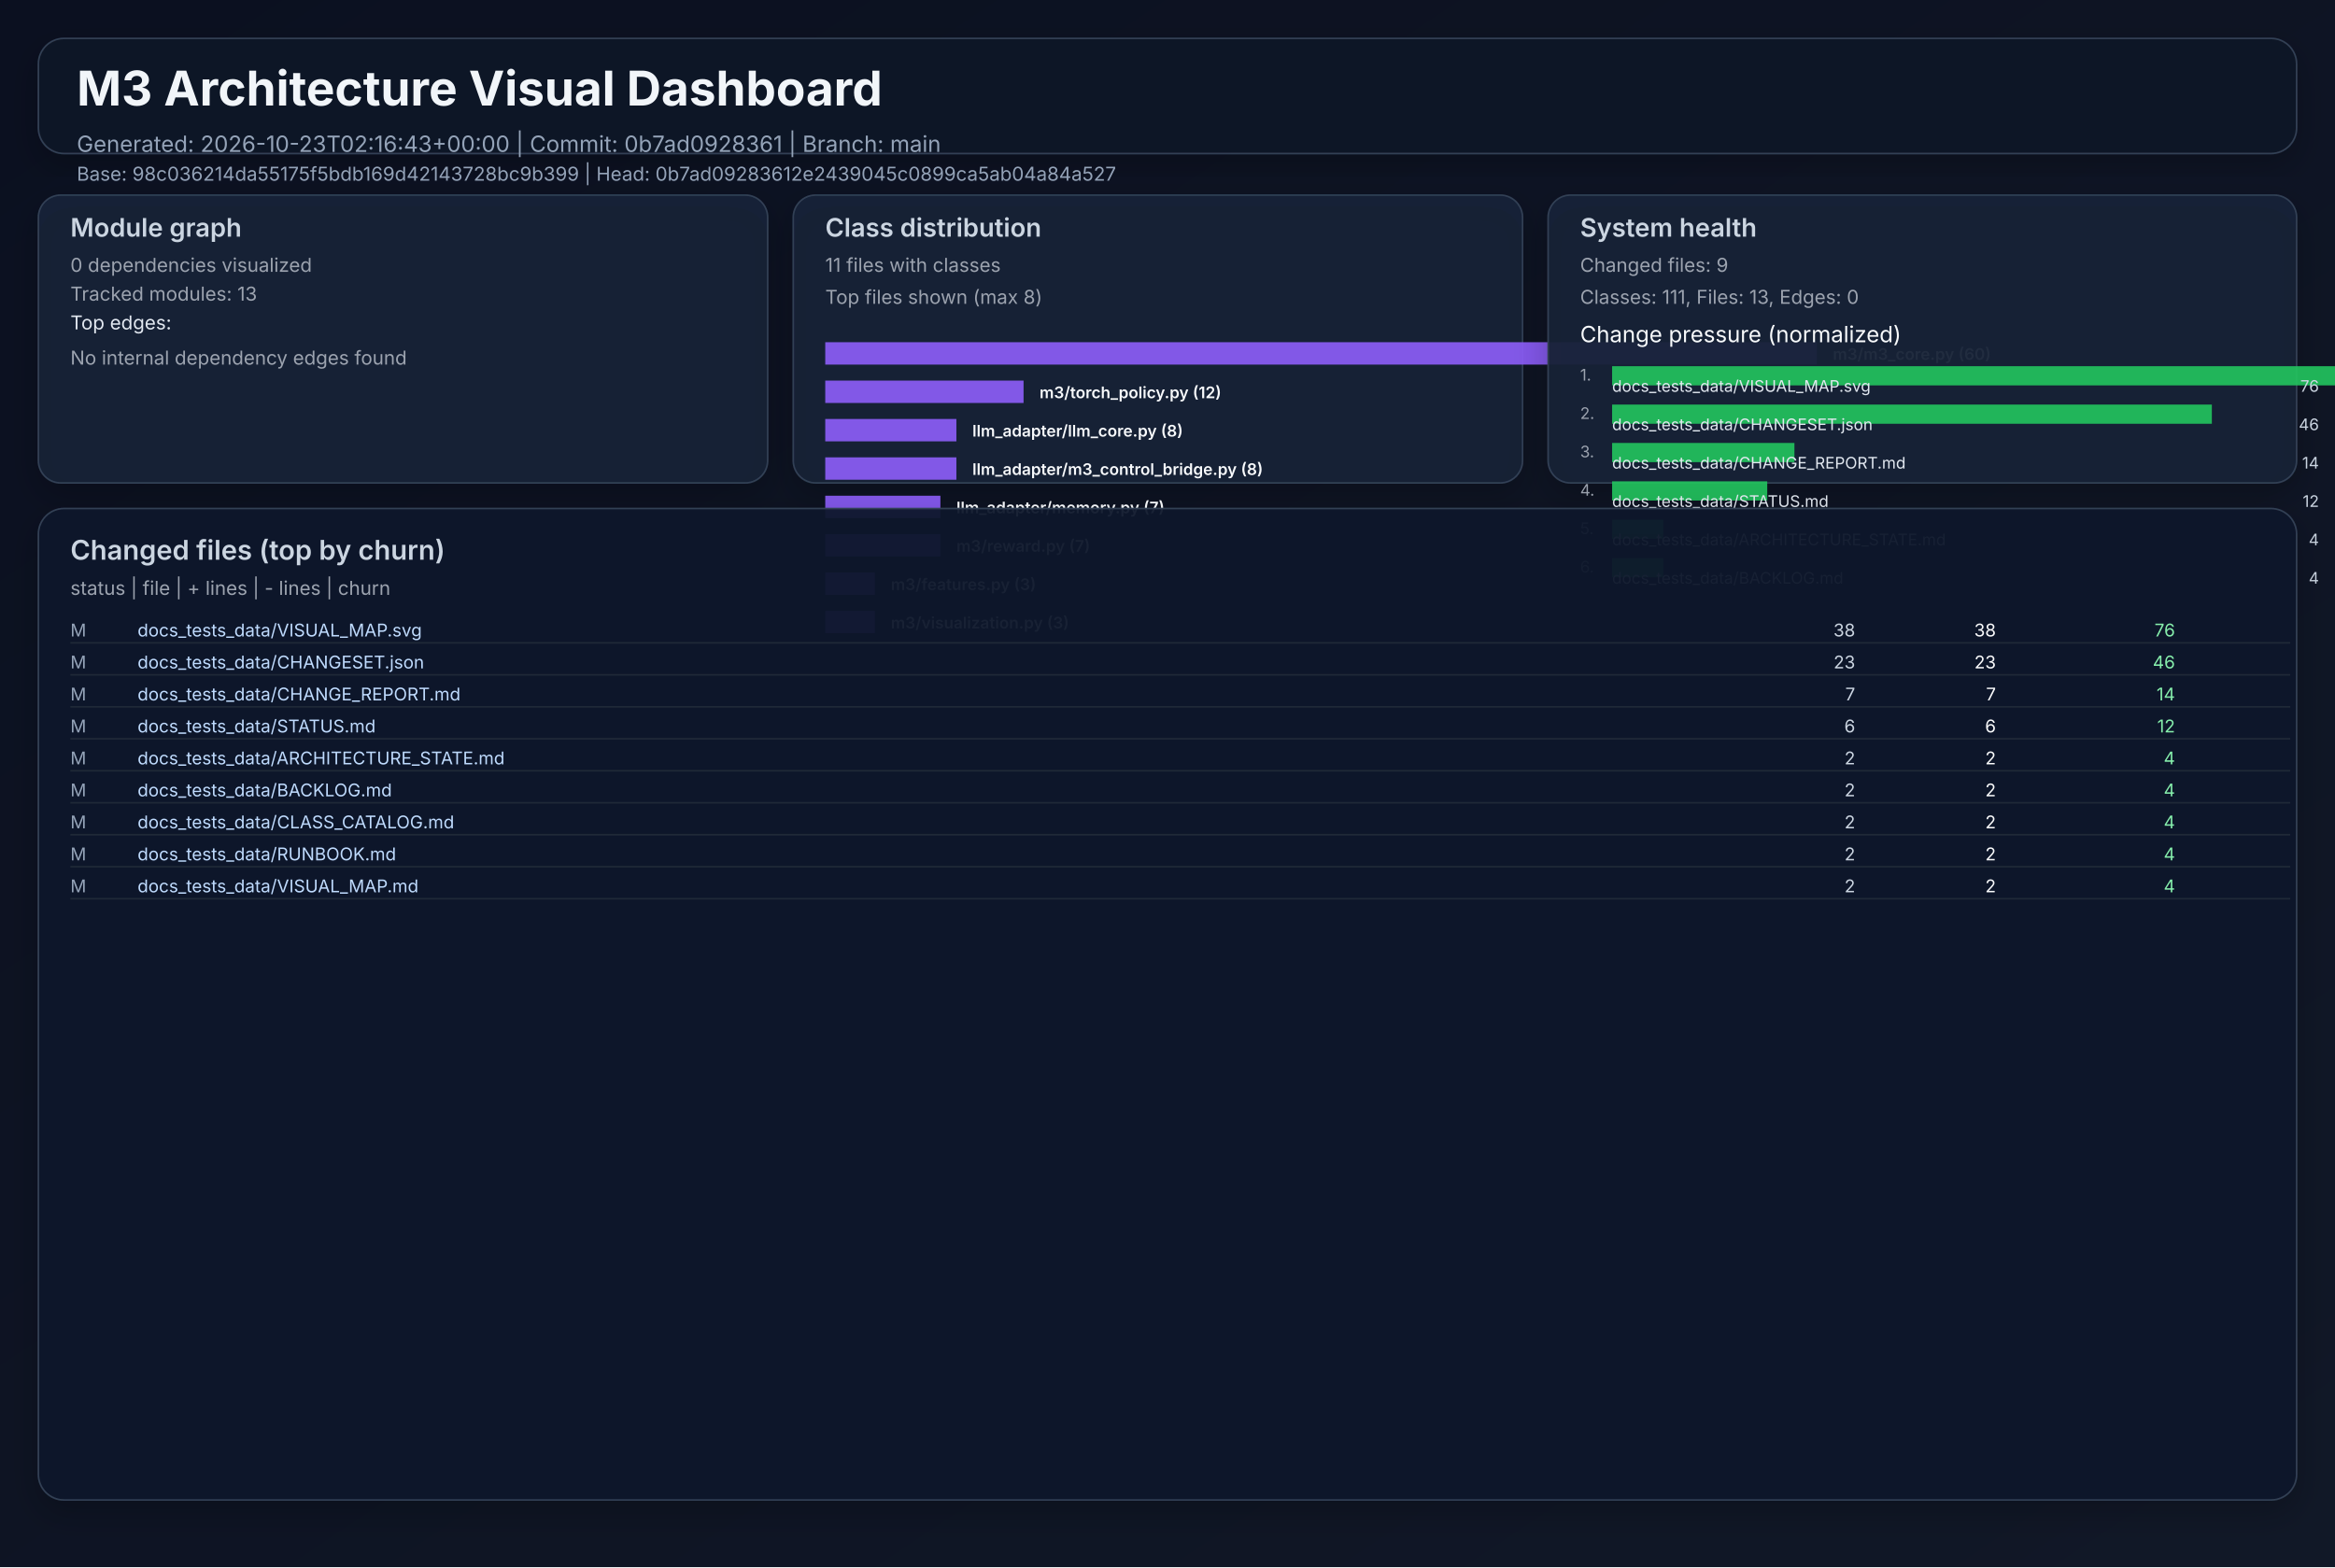
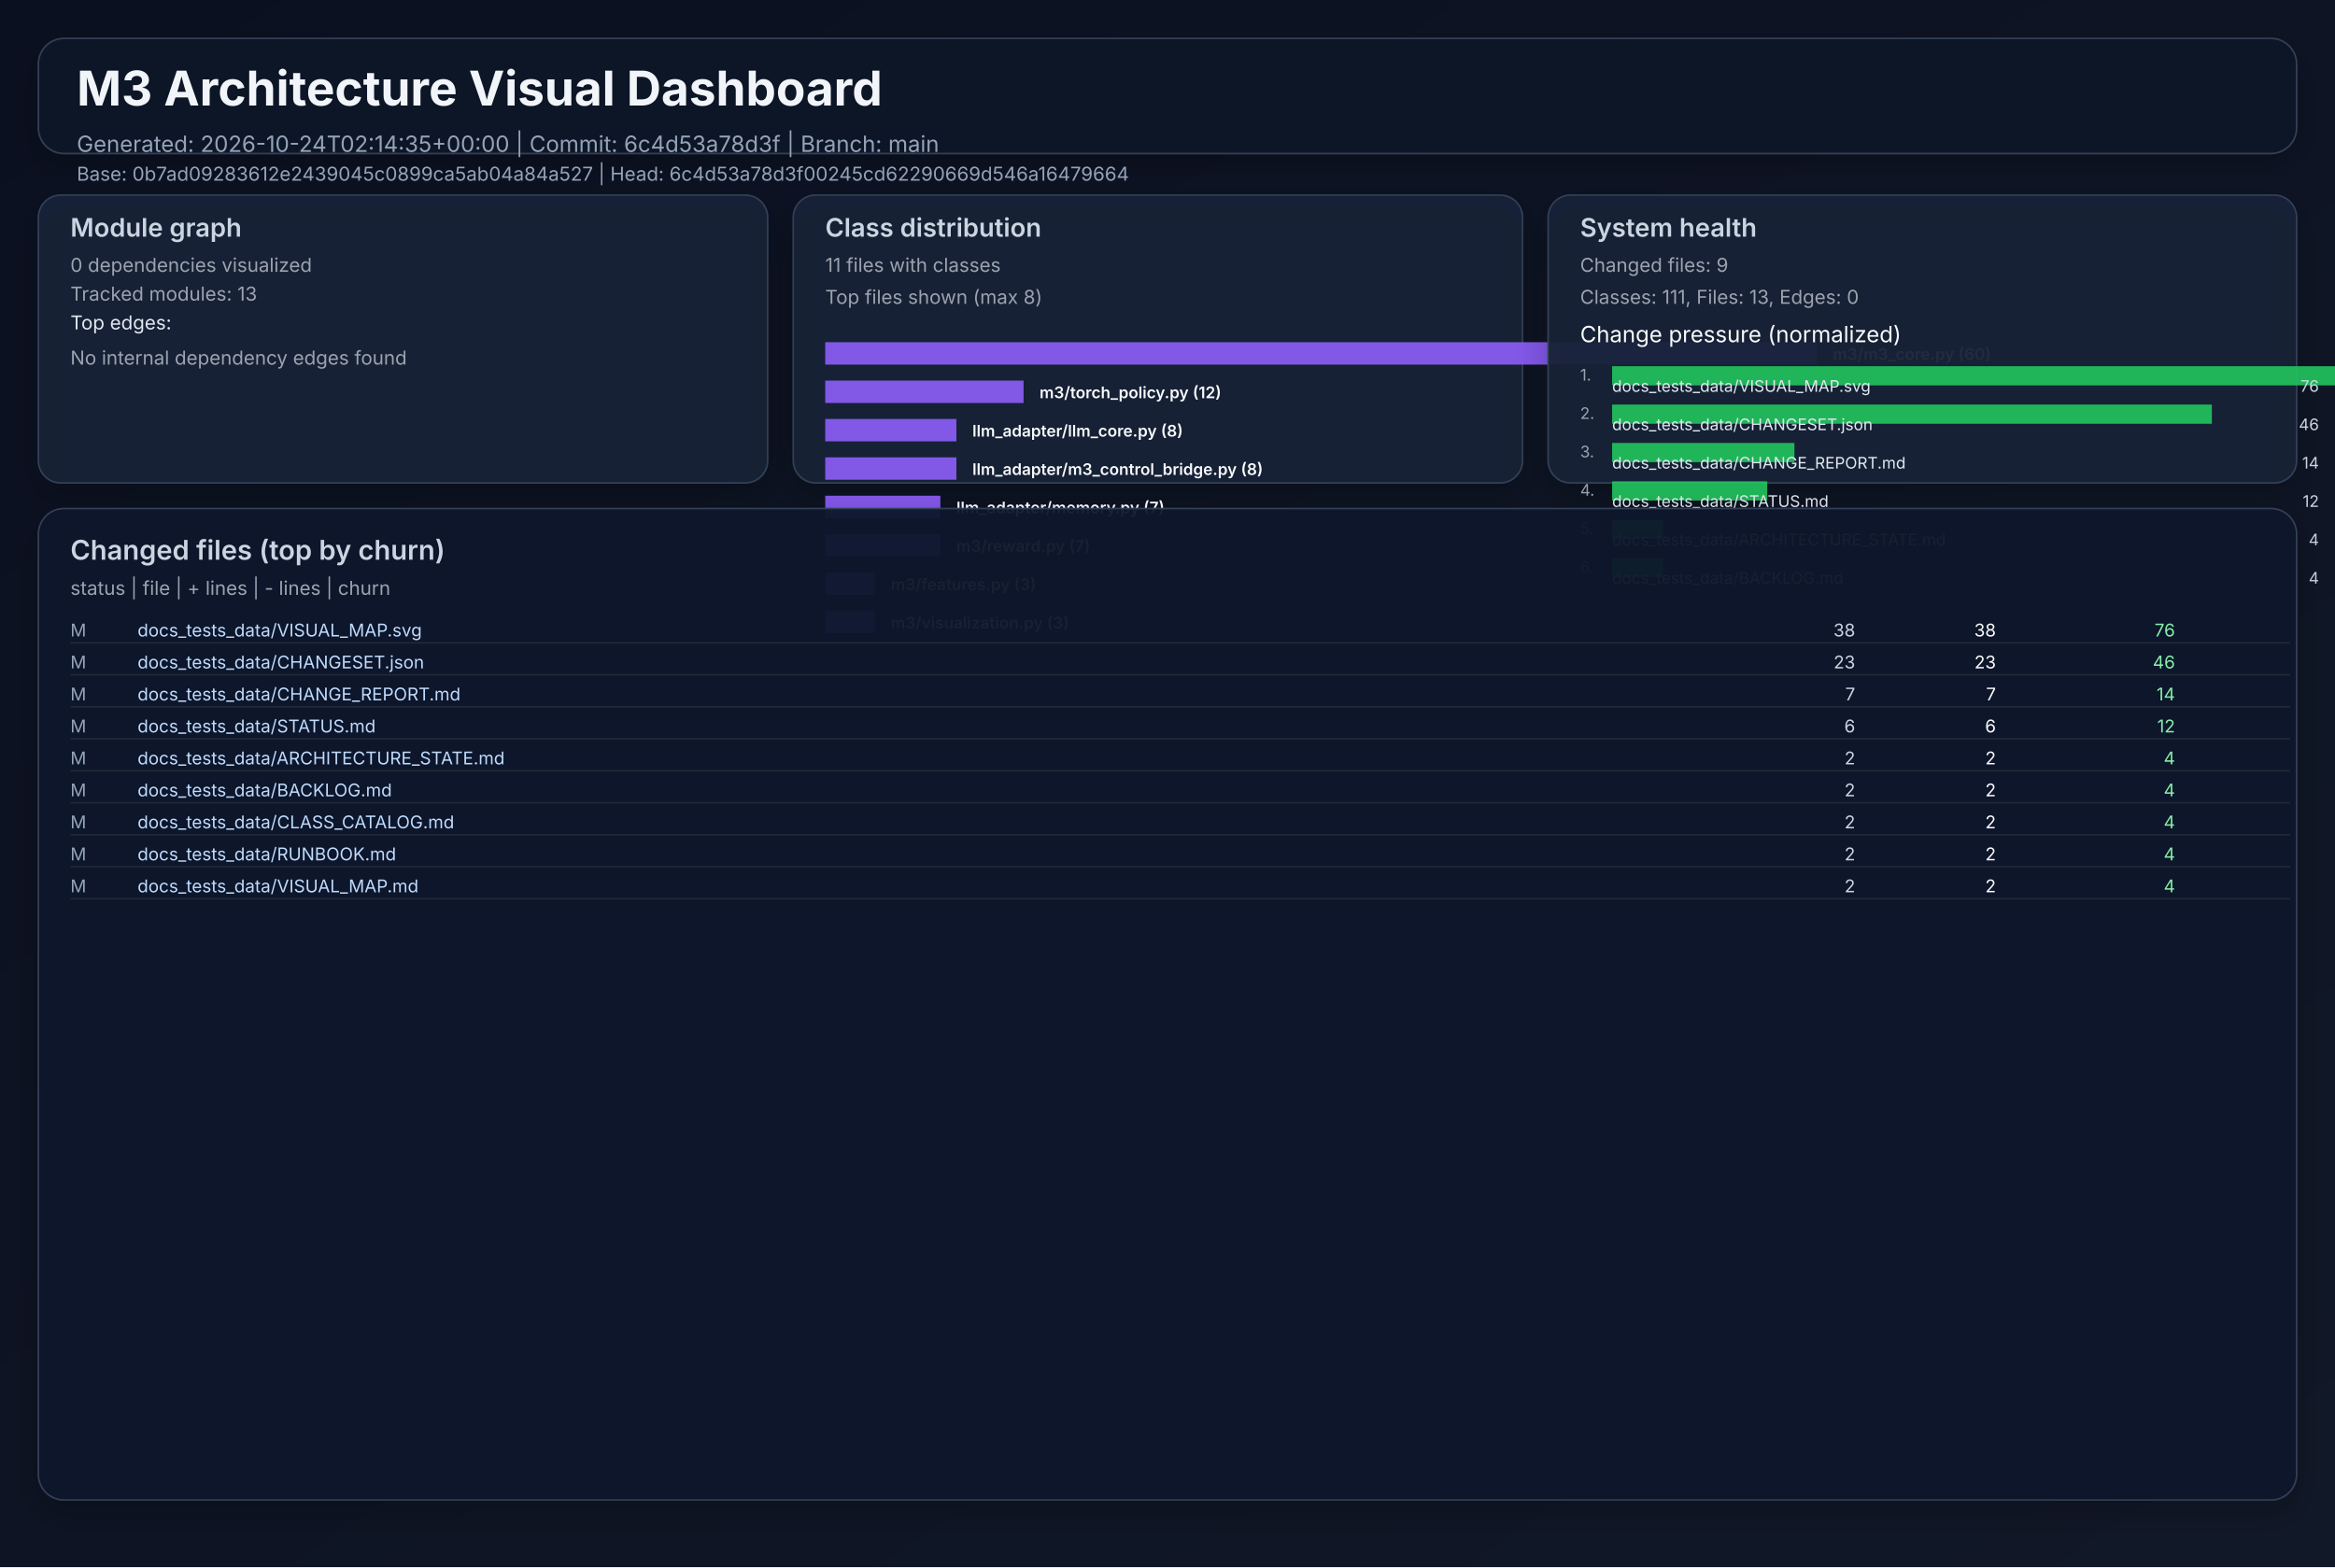
<svg xmlns="http://www.w3.org/2000/svg" width="1460" height="980" viewBox="0 0 1460 980" role="img">
  <defs>
    <linearGradient id="bg" x1="0" y1="0" x2="1" y2="1">
      <stop offset="0%" stop-color="#0b1020" />
      <stop offset="100%" stop-color="#111827" />
    </linearGradient>
    <filter id="cardShadow" x="-20%" y="-20%" width="140%" height="140%">
      <feDropShadow dx="0" dy="8" stdDeviation="10" flood-opacity="0.22" />
    </filter>
  </defs>
  <rect width="1460" height="980" fill="url(#bg)" />
  <g font-family="Inter, Arial, sans-serif">
    <rect x="24" y="24" width="1412" height="72" rx="16" fill="#111827" fill-opacity="0.94" stroke="#334155" stroke-width="1" filter="url(#cardShadow)" />
    <text x="48" y="66" fill="#f1f5f9" font-size="30" font-weight="700">M3 Architecture Visual Dashboard</text>
-     <text x="48" y="95" fill="#94a3b8" font-size="14">Generated: 2026-10-23T02:16:43+00:00  |  Commit: 0b7ad0928361  |  Branch: main</text>
-     <text x="48" y="113" fill="#94a3b8" font-size="12">Base: 98c036214da55175f5bdb169d42143728bc9b399  |  Head: 0b7ad09283612e2439045c0899ca5ab04a84a527</text>
+     <text x="48" y="95" fill="#94a3b8" font-size="14">Generated: 2026-10-24T02:14:35+00:00  |  Commit: 6c4d53a78d3f  |  Branch: main</text>
+     <text x="48" y="113" fill="#94a3b8" font-size="12">Base: 0b7ad09283612e2439045c0899ca5ab04a84a527  |  Head: 6c4d53a78d3f00245cd62290669d546a16479664</text>
    <rect x="24" y="122" width="456" height="180" rx="14" fill="#17223a" fill-opacity="0.94" stroke="#334155" filter="url(#cardShadow)" />
    <text x="44" y="148" fill="#cbd5e1" font-size="16" font-weight="600">Module graph</text>
    <text x="44" y="170" fill="#9ca3af" font-size="12">0 dependencies visualized</text>
    <text x="44" y="188" fill="#9ca3af" font-size="12">Tracked modules: 13</text>
    <text x="44" y="206" fill="#e2e8f0" font-size="12">Top edges:</text>
    <text x="44" y="228" fill="#9ca3af" font-size="12">No internal dependency edges found</text>
    <rect x="496" y="122" width="456" height="180" rx="14" fill="#17223a" fill-opacity="0.94" stroke="#334155" filter="url(#cardShadow)" />
    <text x="516" y="148" fill="#cbd5e1" font-size="16" font-weight="600">Class distribution</text>
    <text x="516" y="170" fill="#9ca3af" font-size="12">11 files with classes</text>
    <text x="516" y="190" fill="#9ca3af" font-size="12">Top files shown (max 8)</text>
    <rect x="516" y="214" width="620" height="14" fill="#8b5cf6" opacity="0.92" />
    <text x="1146" y="225" fill="#f8fafc" font-size="10" font-weight="600">m3/m3_core.py (60)</text>
    <rect x="516" y="238" width="124" height="14" fill="#8b5cf6" opacity="0.92" />
    <text x="650" y="249" fill="#f8fafc" font-size="10" font-weight="600">m3/torch_policy.py (12)</text>
    <rect x="516" y="262" width="82" height="14" fill="#8b5cf6" opacity="0.92" />
    <text x="608" y="273" fill="#f8fafc" font-size="10" font-weight="600">llm_adapter/llm_core.py (8)</text>
    <rect x="516" y="286" width="82" height="14" fill="#8b5cf6" opacity="0.92" />
    <text x="608" y="297" fill="#f8fafc" font-size="10" font-weight="600">llm_adapter/m3_control_bridge.py (8)</text>
    <rect x="516" y="310" width="72" height="14" fill="#8b5cf6" opacity="0.92" />
    <text x="598" y="321" fill="#f8fafc" font-size="10" font-weight="600">llm_adapter/memory.py (7)</text>
    <rect x="516" y="334" width="72" height="14" fill="#8b5cf6" opacity="0.92" />
    <text x="598" y="345" fill="#f8fafc" font-size="10" font-weight="600">m3/reward.py (7)</text>
    <rect x="516" y="358" width="31" height="14" fill="#8b5cf6" opacity="0.92" />
    <text x="557" y="369" fill="#f8fafc" font-size="10" font-weight="600">m3/features.py (3)</text>
    <rect x="516" y="382" width="31" height="14" fill="#8b5cf6" opacity="0.92" />
    <text x="557" y="393" fill="#f8fafc" font-size="10" font-weight="600">m3/visualization.py (3)</text>
    <rect x="968" y="122" width="468" height="180" rx="14" fill="#17223a" fill-opacity="0.94" stroke="#334155" filter="url(#cardShadow)" />
    <text x="988" y="148" fill="#cbd5e1" font-size="16" font-weight="600">System health</text>
    <text x="988" y="170" fill="#9ca3af" font-size="12">Changed files: 9</text>
    <text x="988" y="190" fill="#9ca3af" font-size="12">Classes: 111, Files: 13, Edges: 0</text>
    <text x="988" y="214" fill="#f8fafc" font-size="14">Change pressure (normalized)</text>
    <text x="988" y="238" fill="#9ca3af" font-size="10">1.</text>
    <rect x="1008" y="229" width="620" height="12" fill="#22c55e" opacity="0.9" />
    <text x="1008" y="245" fill="#e2e8f0" font-size="10">docs_tests_data/VISUAL_MAP.svg</text>
    <text x="1450" y="245" fill="#cbd5e1" font-size="10" text-anchor="end">76</text>
    <text x="988" y="262" fill="#9ca3af" font-size="10">2.</text>
    <rect x="1008" y="253" width="375" height="12" fill="#22c55e" opacity="0.9" />
    <text x="1008" y="269" fill="#e2e8f0" font-size="10">docs_tests_data/CHANGESET.json</text>
    <text x="1450" y="269" fill="#cbd5e1" font-size="10" text-anchor="end">46</text>
    <text x="988" y="286" fill="#9ca3af" font-size="10">3.</text>
    <rect x="1008" y="277" width="114" height="12" fill="#22c55e" opacity="0.9" />
    <text x="1008" y="293" fill="#e2e8f0" font-size="10">docs_tests_data/CHANGE_REPORT.md</text>
    <text x="1450" y="293" fill="#cbd5e1" font-size="10" text-anchor="end">14</text>
    <text x="988" y="310" fill="#9ca3af" font-size="10">4.</text>
    <rect x="1008" y="301" width="97" height="12" fill="#22c55e" opacity="0.9" />
    <text x="1008" y="317" fill="#e2e8f0" font-size="10">docs_tests_data/STATUS.md</text>
    <text x="1450" y="317" fill="#cbd5e1" font-size="10" text-anchor="end">12</text>
    <text x="988" y="334" fill="#9ca3af" font-size="10">5.</text>
    <rect x="1008" y="325" width="32" height="12" fill="#22c55e" opacity="0.9" />
    <text x="1008" y="341" fill="#e2e8f0" font-size="10">docs_tests_data/ARCHITECTURE_STATE.md</text>
    <text x="1450" y="341" fill="#cbd5e1" font-size="10" text-anchor="end">4</text>
    <text x="988" y="358" fill="#9ca3af" font-size="10">6.</text>
    <rect x="1008" y="349" width="32" height="12" fill="#22c55e" opacity="0.9" />
    <text x="1008" y="365" fill="#e2e8f0" font-size="10">docs_tests_data/BACKLOG.md</text>
    <text x="1450" y="365" fill="#cbd5e1" font-size="10" text-anchor="end">4</text>
    <rect x="24" y="318" width="1412" height="620" rx="16" fill="#0f172a" fill-opacity="0.94" stroke="#334155" filter="url(#cardShadow)" />
    <text x="44" y="350" fill="#cbd5e1" font-size="17" font-weight="600">Changed files (top by churn)</text>
    <text x="44" y="372" fill="#9ca3af" font-size="12">status  |  file  | + lines  | - lines  | churn</text>
    <text x="44" y="398" fill="#94a3b8" font-size="11"> M</text>
    <text x="86" y="398" fill="#bfdbfe" font-size="11" text-anchor="start">docs_tests_data/VISUAL_MAP.svg</text>
    <text x="1160" y="398" fill="#cbd5e1" font-size="11" text-anchor="end">   38</text>
    <text x="1248" y="398" fill="#f9fafb" font-size="11" text-anchor="end">   38</text>
    <text x="1360" y="398" fill="#86efac" font-size="11" text-anchor="end">    76</text>
    <line x1="44" y1="402" x2="1432" y2="402" stroke="#1f2937" stroke-width="1" />
    <text x="44" y="418" fill="#94a3b8" font-size="11"> M</text>
    <text x="86" y="418" fill="#bfdbfe" font-size="11" text-anchor="start">docs_tests_data/CHANGESET.json</text>
    <text x="1160" y="418" fill="#cbd5e1" font-size="11" text-anchor="end">   23</text>
    <text x="1248" y="418" fill="#f9fafb" font-size="11" text-anchor="end">   23</text>
    <text x="1360" y="418" fill="#86efac" font-size="11" text-anchor="end">    46</text>
    <line x1="44" y1="422" x2="1432" y2="422" stroke="#1f2937" stroke-width="1" />
    <text x="44" y="438" fill="#94a3b8" font-size="11"> M</text>
    <text x="86" y="438" fill="#bfdbfe" font-size="11" text-anchor="start">docs_tests_data/CHANGE_REPORT.md</text>
    <text x="1160" y="438" fill="#cbd5e1" font-size="11" text-anchor="end">    7</text>
    <text x="1248" y="438" fill="#f9fafb" font-size="11" text-anchor="end">    7</text>
    <text x="1360" y="438" fill="#86efac" font-size="11" text-anchor="end">    14</text>
    <line x1="44" y1="442" x2="1432" y2="442" stroke="#1f2937" stroke-width="1" />
    <text x="44" y="458" fill="#94a3b8" font-size="11"> M</text>
    <text x="86" y="458" fill="#bfdbfe" font-size="11" text-anchor="start">docs_tests_data/STATUS.md</text>
    <text x="1160" y="458" fill="#cbd5e1" font-size="11" text-anchor="end">    6</text>
    <text x="1248" y="458" fill="#f9fafb" font-size="11" text-anchor="end">    6</text>
    <text x="1360" y="458" fill="#86efac" font-size="11" text-anchor="end">    12</text>
    <line x1="44" y1="462" x2="1432" y2="462" stroke="#1f2937" stroke-width="1" />
    <text x="44" y="478" fill="#94a3b8" font-size="11"> M</text>
    <text x="86" y="478" fill="#bfdbfe" font-size="11" text-anchor="start">docs_tests_data/ARCHITECTURE_STATE.md</text>
    <text x="1160" y="478" fill="#cbd5e1" font-size="11" text-anchor="end">    2</text>
    <text x="1248" y="478" fill="#f9fafb" font-size="11" text-anchor="end">    2</text>
    <text x="1360" y="478" fill="#86efac" font-size="11" text-anchor="end">     4</text>
    <line x1="44" y1="482" x2="1432" y2="482" stroke="#1f2937" stroke-width="1" />
    <text x="44" y="498" fill="#94a3b8" font-size="11"> M</text>
    <text x="86" y="498" fill="#bfdbfe" font-size="11" text-anchor="start">docs_tests_data/BACKLOG.md</text>
    <text x="1160" y="498" fill="#cbd5e1" font-size="11" text-anchor="end">    2</text>
    <text x="1248" y="498" fill="#f9fafb" font-size="11" text-anchor="end">    2</text>
    <text x="1360" y="498" fill="#86efac" font-size="11" text-anchor="end">     4</text>
    <line x1="44" y1="502" x2="1432" y2="502" stroke="#1f2937" stroke-width="1" />
    <text x="44" y="518" fill="#94a3b8" font-size="11"> M</text>
    <text x="86" y="518" fill="#bfdbfe" font-size="11" text-anchor="start">docs_tests_data/CLASS_CATALOG.md</text>
    <text x="1160" y="518" fill="#cbd5e1" font-size="11" text-anchor="end">    2</text>
    <text x="1248" y="518" fill="#f9fafb" font-size="11" text-anchor="end">    2</text>
    <text x="1360" y="518" fill="#86efac" font-size="11" text-anchor="end">     4</text>
    <line x1="44" y1="522" x2="1432" y2="522" stroke="#1f2937" stroke-width="1" />
    <text x="44" y="538" fill="#94a3b8" font-size="11"> M</text>
    <text x="86" y="538" fill="#bfdbfe" font-size="11" text-anchor="start">docs_tests_data/RUNBOOK.md</text>
    <text x="1160" y="538" fill="#cbd5e1" font-size="11" text-anchor="end">    2</text>
    <text x="1248" y="538" fill="#f9fafb" font-size="11" text-anchor="end">    2</text>
    <text x="1360" y="538" fill="#86efac" font-size="11" text-anchor="end">     4</text>
    <line x1="44" y1="542" x2="1432" y2="542" stroke="#1f2937" stroke-width="1" />
    <text x="44" y="558" fill="#94a3b8" font-size="11"> M</text>
    <text x="86" y="558" fill="#bfdbfe" font-size="11" text-anchor="start">docs_tests_data/VISUAL_MAP.md</text>
    <text x="1160" y="558" fill="#cbd5e1" font-size="11" text-anchor="end">    2</text>
    <text x="1248" y="558" fill="#f9fafb" font-size="11" text-anchor="end">    2</text>
    <text x="1360" y="558" fill="#86efac" font-size="11" text-anchor="end">     4</text>
    <line x1="44" y1="562" x2="1432" y2="562" stroke="#1f2937" stroke-width="1" />
  </g>
</svg>
